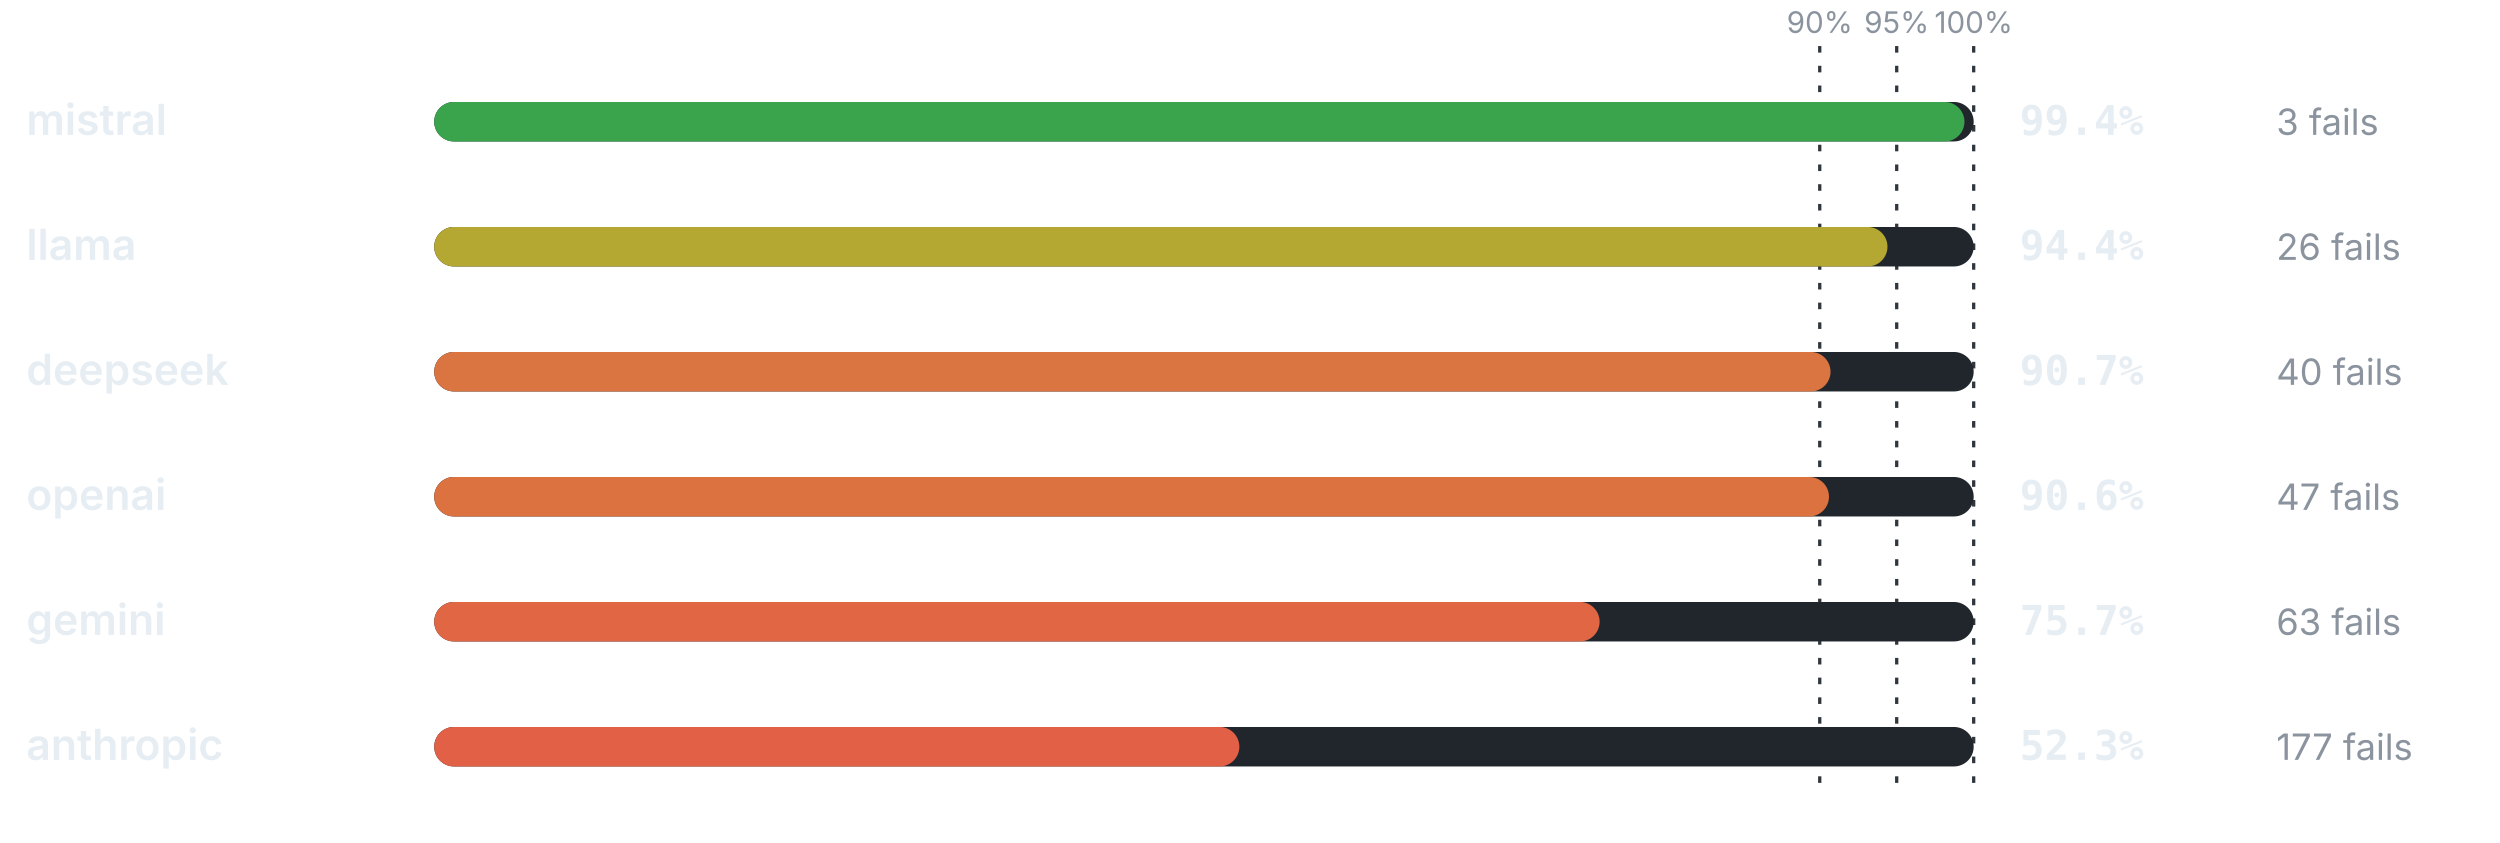
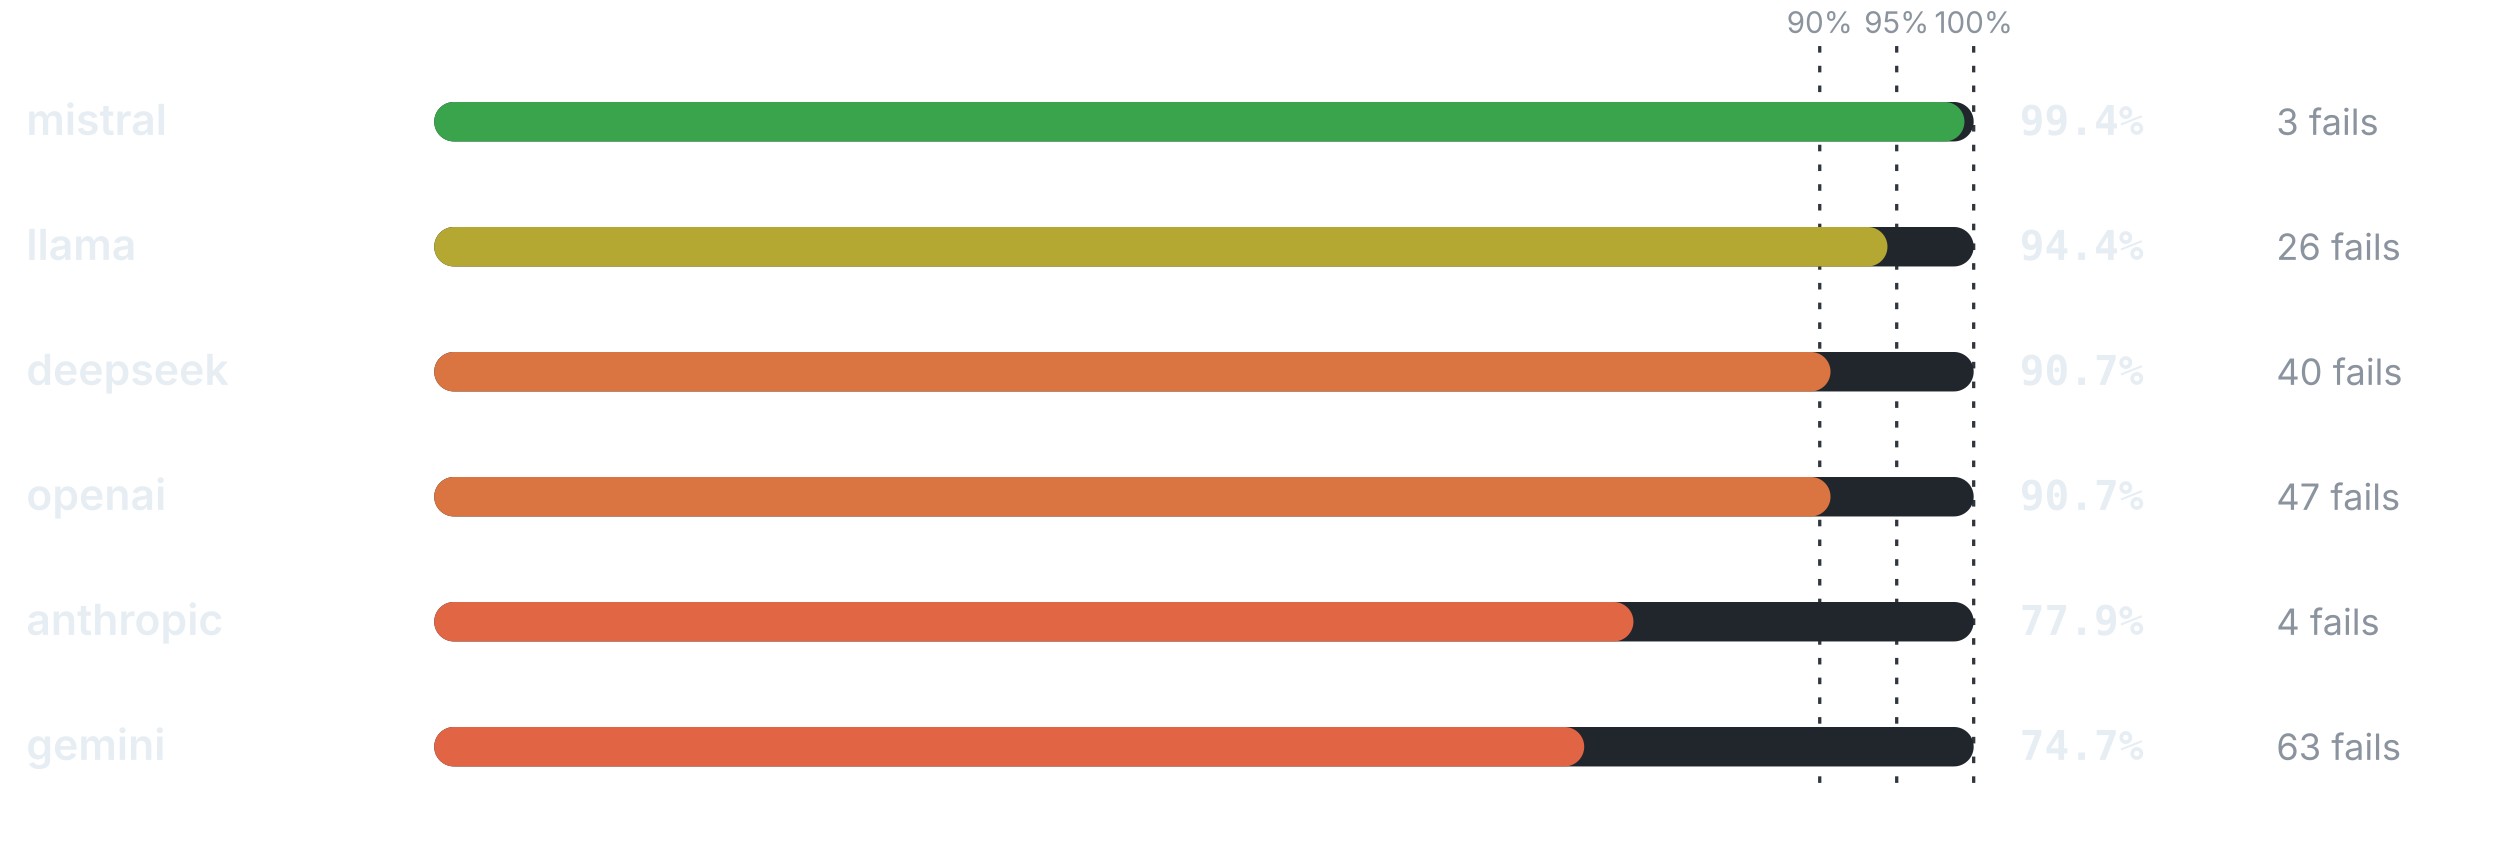
<svg xmlns="http://www.w3.org/2000/svg" viewBox="0 0 760 256" width="760" height="256" role="img" aria-label="Pass rate by provider" font-family="-apple-system,BlinkMacSystemFont,'Segoe UI',system-ui,sans-serif">
  <line x1="553.2" y1="14" x2="553.2" y2="240" stroke="#30363d" stroke-width="1" stroke-dasharray="2 4" />
  <text x="553.2" y="10" font-size="9" font-weight="400" text-anchor="middle" fill="#8b949e">90%</text>
  <line x1="576.6" y1="14" x2="576.6" y2="240" stroke="#30363d" stroke-width="1" stroke-dasharray="2 4" />
  <text x="576.6" y="10" font-size="9" font-weight="400" text-anchor="middle" fill="#8b949e">95%</text>
  <line x1="600" y1="14" x2="600" y2="240" stroke="#30363d" stroke-width="1" stroke-dasharray="2 4" />
  <text x="600" y="10" font-size="9" font-weight="400" text-anchor="middle" fill="#8b949e">100%</text>
  <text x="8" y="41" font-size="13" font-weight="600" text-anchor="start" fill="#e6edf3">mistral</text>
  <rect x="132" y="31" width="468" height="12" rx="6" fill="#21262d" />
  <rect x="132" y="31" width="465.19" height="12" rx="6" fill="#39a44c" />
  <text x="614" y="41" font-size="12.5" font-weight="700" text-anchor="start" fill="#e6edf3" font-family="ui-monospace,SFMono-Regular,Menlo,monospace">99.4%</text>
  <text x="692" y="41" font-size="11" font-weight="400" text-anchor="start" fill="#8b949e">3 fails</text>
  <text x="8" y="79" font-size="13" font-weight="600" text-anchor="start" fill="#e6edf3">llama</text>
  <rect x="132" y="69" width="468" height="12" rx="6" fill="#21262d" />
  <rect x="132" y="69" width="441.79" height="12" rx="6" fill="#b4a732" />
  <text x="614" y="79" font-size="12.5" font-weight="700" text-anchor="start" fill="#e6edf3" font-family="ui-monospace,SFMono-Regular,Menlo,monospace">94.4%</text>
  <text x="692" y="79" font-size="11" font-weight="400" text-anchor="start" fill="#8b949e">26 fails</text>
  <text x="8" y="117" font-size="13" font-weight="600" text-anchor="start" fill="#e6edf3">deepseek</text>
  <rect x="132" y="107" width="468" height="12" rx="6" fill="#21262d" />
  <rect x="132" y="107" width="424.48" height="12" rx="6" fill="#da7440" />
  <text x="614" y="117" font-size="12.5" font-weight="700" text-anchor="start" fill="#e6edf3" font-family="ui-monospace,SFMono-Regular,Menlo,monospace">90.7%</text>
  <text x="692" y="117" font-size="11" font-weight="400" text-anchor="start" fill="#8b949e">40 fails</text>
  <text x="8" y="155" font-size="13" font-weight="600" text-anchor="start" fill="#e6edf3">openai</text>
  <rect x="132" y="145" width="468" height="12" rx="6" fill="#21262d" />
-   <rect x="132" y="145" width="424.01" height="12" rx="6" fill="#db7240" />
-   <text x="614" y="155" font-size="12.5" font-weight="700" text-anchor="start" fill="#e6edf3" font-family="ui-monospace,SFMono-Regular,Menlo,monospace">90.6%</text>
+   <rect x="132" y="145" width="424.48" height="12" rx="6" fill="#da7440" />
+   <text x="614" y="155" font-size="12.5" font-weight="700" text-anchor="start" fill="#e6edf3" font-family="ui-monospace,SFMono-Regular,Menlo,monospace">90.7%</text>
  <text x="692" y="155" font-size="11" font-weight="400" text-anchor="start" fill="#8b949e">47 fails</text>
-   <text x="8" y="193" font-size="13" font-weight="600" text-anchor="start" fill="#e6edf3">gemini</text>
+   <text x="8" y="193" font-size="13" font-weight="600" text-anchor="start" fill="#e6edf3">anthropic</text>
  <rect x="132" y="183" width="468" height="12" rx="6" fill="#21262d" />
-   <rect x="132" y="183" width="354.28" height="12" rx="6" fill="#e16644" />
-   <text x="614" y="193" font-size="12.5" font-weight="700" text-anchor="start" fill="#e6edf3" font-family="ui-monospace,SFMono-Regular,Menlo,monospace">75.7%</text>
-   <text x="692" y="193" font-size="11" font-weight="400" text-anchor="start" fill="#8b949e">63 fails</text>
-   <text x="8" y="231" font-size="13" font-weight="600" text-anchor="start" fill="#e6edf3">anthropic</text>
+   <rect x="132" y="183" width="364.57" height="12" rx="6" fill="#e16644" />
+   <text x="614" y="193" font-size="12.5" font-weight="700" text-anchor="start" fill="#e6edf3" font-family="ui-monospace,SFMono-Regular,Menlo,monospace">77.9%</text>
+   <text x="692" y="193" font-size="11" font-weight="400" text-anchor="start" fill="#8b949e">4 fails</text>
+   <text x="8" y="231" font-size="13" font-weight="600" text-anchor="start" fill="#e6edf3">gemini</text>
  <rect x="132" y="221" width="468" height="12" rx="6" fill="#21262d" />
-   <rect x="132" y="221" width="244.76" height="12" rx="6" fill="#e26046" />
-   <text x="614" y="231" font-size="12.5" font-weight="700" text-anchor="start" fill="#e6edf3" font-family="ui-monospace,SFMono-Regular,Menlo,monospace">52.3%</text>
-   <text x="692" y="231" font-size="11" font-weight="400" text-anchor="start" fill="#8b949e">177 fails</text>
+   <rect x="132" y="221" width="349.6" height="12" rx="6" fill="#e16544" />
+   <text x="614" y="231" font-size="12.5" font-weight="700" text-anchor="start" fill="#e6edf3" font-family="ui-monospace,SFMono-Regular,Menlo,monospace">74.7%</text>
+   <text x="692" y="231" font-size="11" font-weight="400" text-anchor="start" fill="#8b949e">63 fails</text>
</svg>
